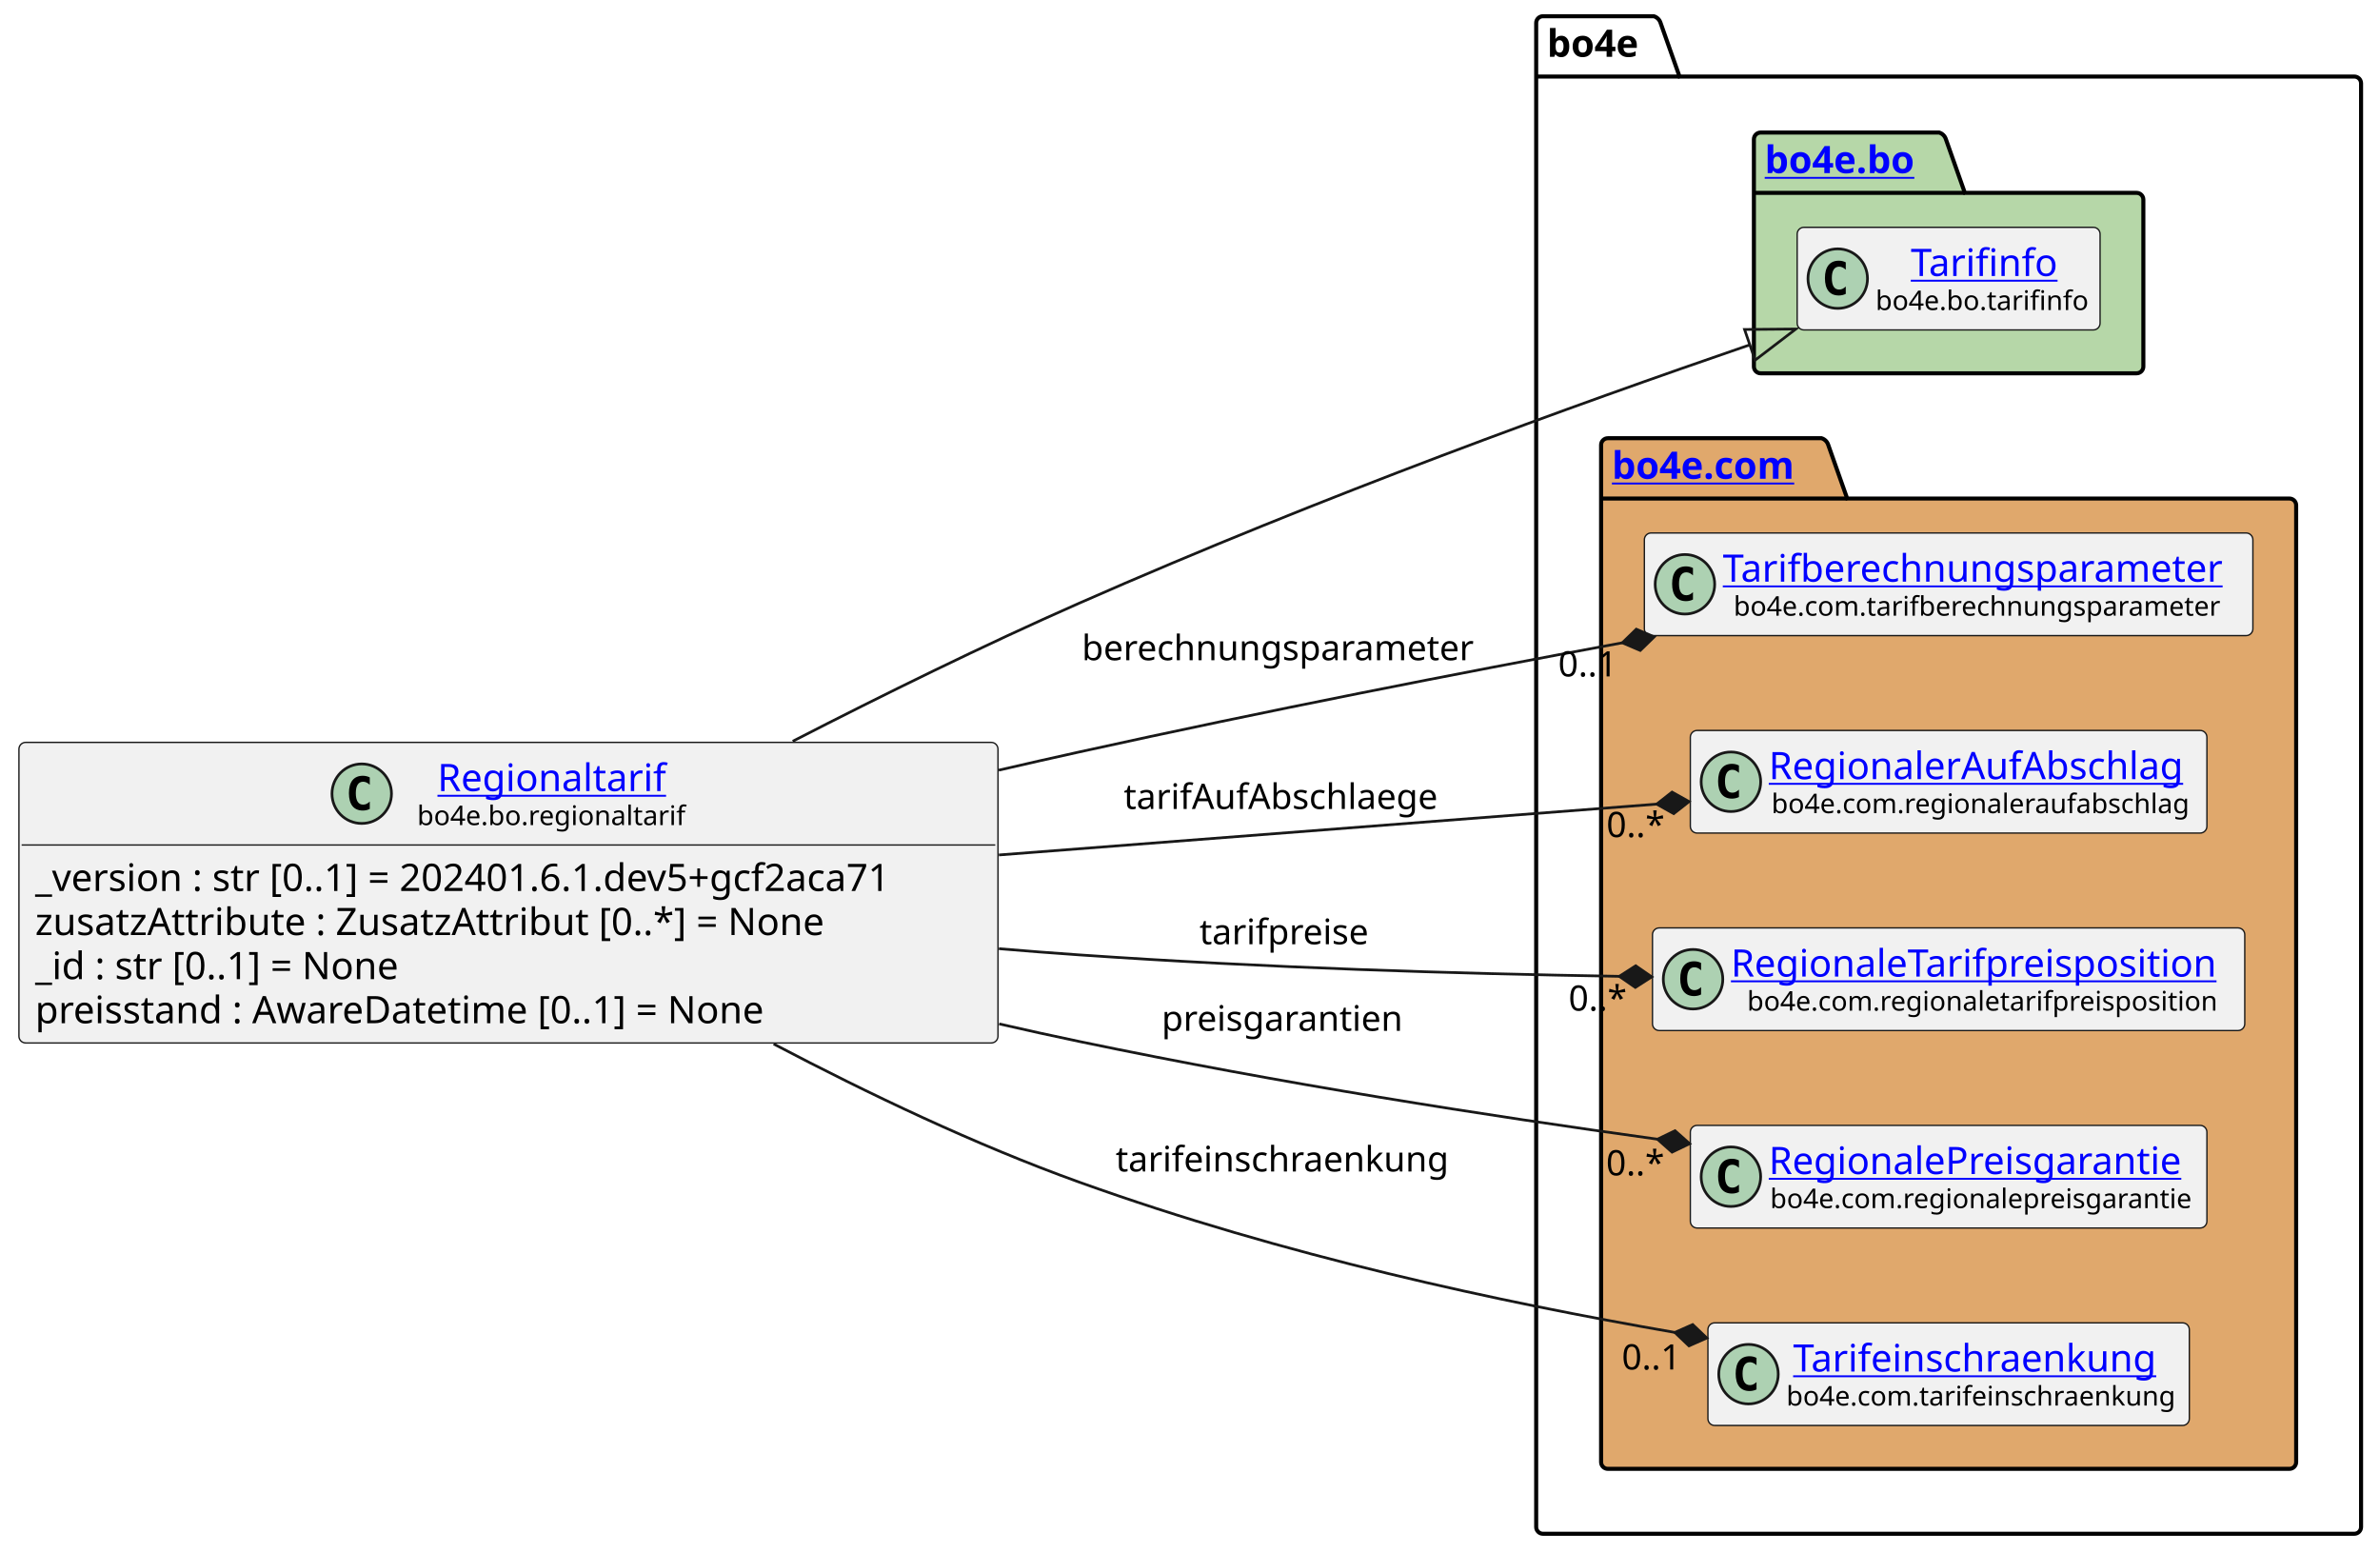
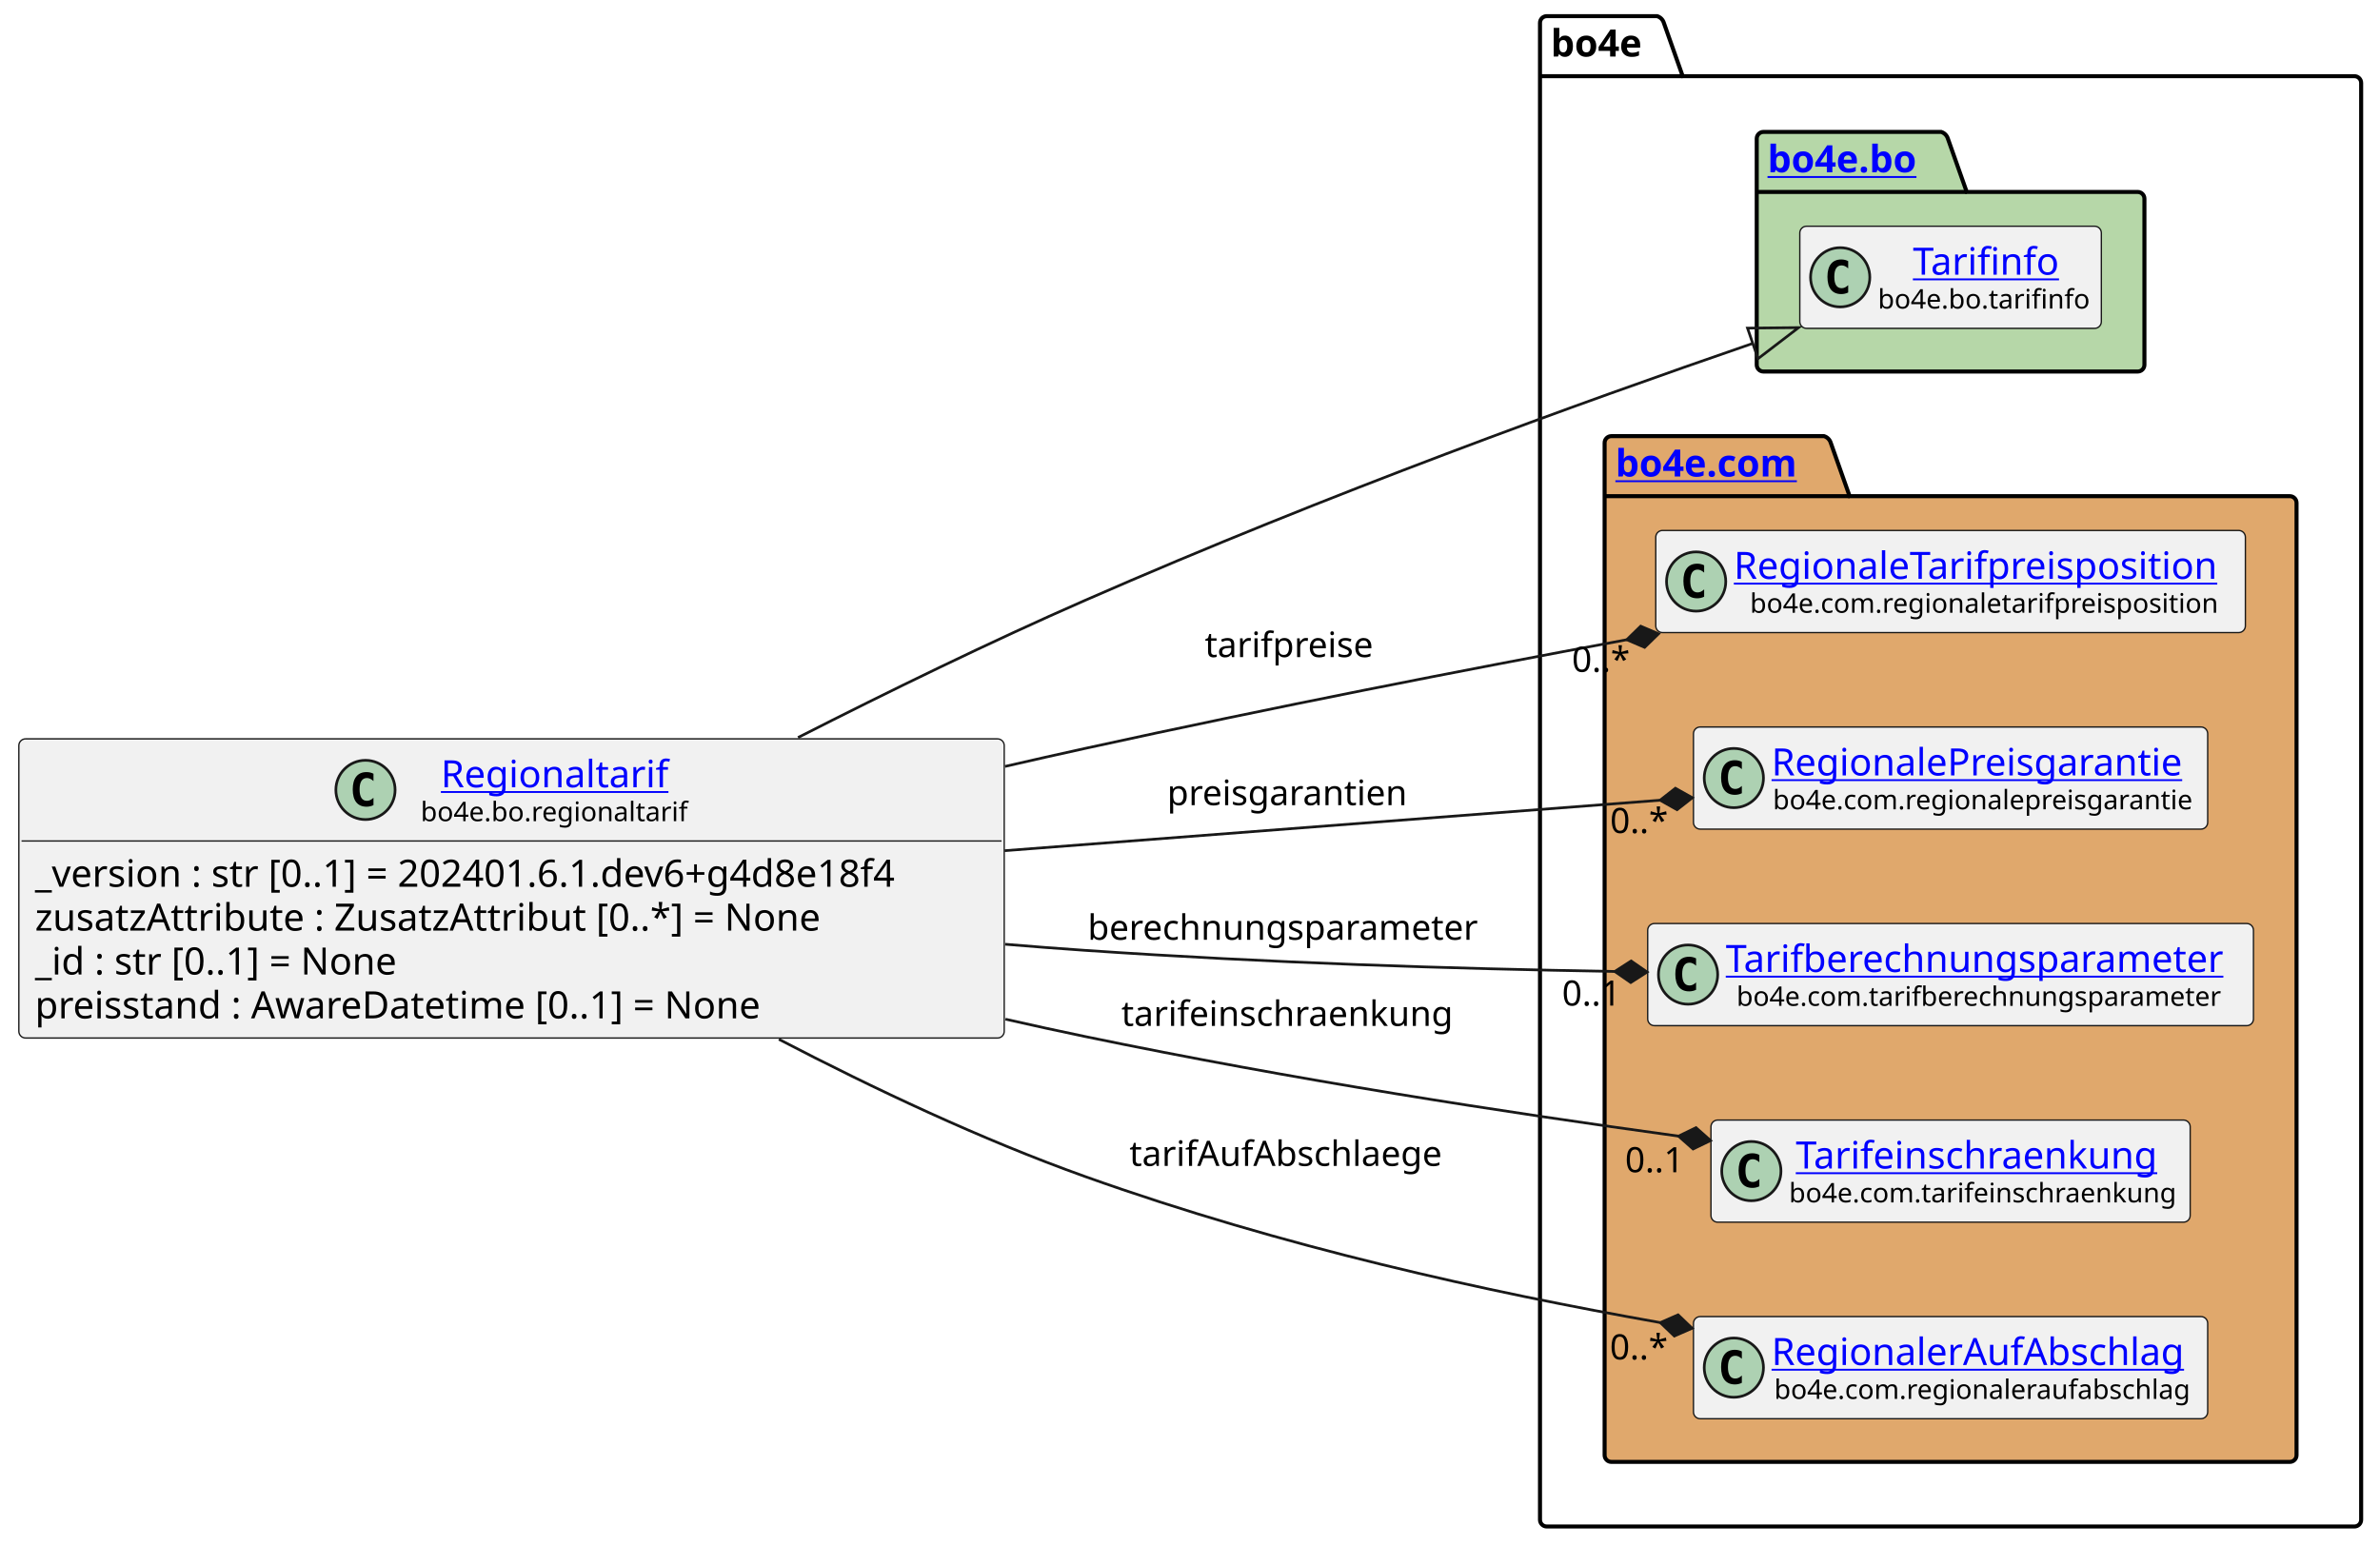
- <svg xmlns="http://www.w3.org/2000/svg" xmlns:xlink="http://www.w3.org/1999/xlink" contentStyleType="text/css" height="574px" preserveAspectRatio="none" style="width:880px;height:574px;background:#FFFFFF;" version="1.1" viewBox="0 0 880 574" width="880px" zoomAndPan="magnify">
+ <svg xmlns="http://www.w3.org/2000/svg" xmlns:xlink="http://www.w3.org/1999/xlink" contentStyleType="text/css" height="574px" preserveAspectRatio="none" style="width:884px;height:574px;background:#FFFFFF;" version="1.1" viewBox="0 0 884 574" width="884px" zoomAndPan="magnify">
  <defs />
  <g>
    <g id="cluster_bo4e">
-       <path d="M570.5,6 L611.5,6 A3.75,3.75 0 0 1 614,8.5 L621,28.297 L870.5,28.297 A2.5,2.5 0 0 1 873,30.797 L873,564.5 A2.5,2.5 0 0 1 870.5,567 L570.5,567 A2.5,2.5 0 0 1 568,564.5 L568,8.5 A2.5,2.5 0 0 1 570.5,6 " fill="none" style="stroke:#000000;stroke-width:1.5;" />
-       <line style="stroke:#000000;stroke-width:1.5;" x1="568" x2="621" y1="28.297" y2="28.297" />
-       <text fill="#000000" font-family="sans-serif" font-size="14" font-weight="bold" lengthAdjust="spacing" textLength="40" x="572" y="20.995">bo4e</text>
+       <path d="M574.5,6 L615.5,6 A3.75,3.75 0 0 1 618,8.5 L625,28.297 L874.5,28.297 A2.5,2.5 0 0 1 877,30.797 L877,564.5 A2.5,2.5 0 0 1 874.5,567 L574.5,567 A2.5,2.5 0 0 1 572,564.5 L572,8.5 A2.5,2.5 0 0 1 574.5,6 " fill="none" style="stroke:#000000;stroke-width:1.5;" />
+       <line style="stroke:#000000;stroke-width:1.5;" x1="572" x2="625" y1="28.297" y2="28.297" />
+       <text fill="#000000" font-family="sans-serif" font-size="14" font-weight="bold" lengthAdjust="spacing" textLength="40" x="576" y="20.995">bo4e</text>
    </g>
    <g id="cluster_bo">
-       <path d="M651,49 L717,49 A3.75,3.75 0 0 1 719.5,51.5 L726.5,71.297 L790,71.297 A2.5,2.5 0 0 1 792.5,73.797 L792.5,135.5 A2.5,2.5 0 0 1 790,138 L651,138 A2.5,2.5 0 0 1 648.5,135.5 L648.5,51.5 A2.5,2.5 0 0 1 651,49 " fill="#B6D7A8" style="stroke:#000000;stroke-width:1.5;" />
-       <line style="stroke:#000000;stroke-width:1.5;" x1="648.5" x2="726.5" y1="71.297" y2="71.297" />
+       <path d="M655,49 L721,49 A3.75,3.75 0 0 1 723.5,51.5 L730.5,71.297 L794,71.297 A2.5,2.5 0 0 1 796.5,73.797 L796.5,135.5 A2.5,2.5 0 0 1 794,138 L655,138 A2.5,2.5 0 0 1 652.5,135.5 L652.5,51.5 A2.5,2.5 0 0 1 655,49 " fill="#B6D7A8" style="stroke:#000000;stroke-width:1.5;" />
+       <line style="stroke:#000000;stroke-width:1.5;" x1="652.5" x2="730.5" y1="71.297" y2="71.297" />
      <a href="https://bo4e.github.io/BO4E-python/latest/api/bo4e.bo.html" target="_top" title="https://bo4e.github.io/BO4E-python/latest/api/bo4e.bo.html" xlink:actuate="onRequest" xlink:href="https://bo4e.github.io/BO4E-python/latest/api/bo4e.bo.html" xlink:show="new" xlink:title="https://bo4e.github.io/BO4E-python/latest/api/bo4e.bo.html" xlink:type="simple">
-         <text fill="#0000FF" font-family="sans-serif" font-size="14" font-weight="bold" lengthAdjust="spacing" text-decoration="underline" textLength="65" x="652.5" y="63.995">bo4e.bo</text>
+         <text fill="#0000FF" font-family="sans-serif" font-size="14" font-weight="bold" lengthAdjust="spacing" text-decoration="underline" textLength="65" x="656.5" y="63.995">bo4e.bo</text>
      </a>
    </g>
    <g id="cluster_com">
-       <path d="M594.5,162 L673.5,162 A3.75,3.75 0 0 1 676,164.5 L683,184.297 L846.5,184.297 A2.5,2.5 0 0 1 849,186.797 L849,540.5 A2.5,2.5 0 0 1 846.5,543 L594.5,543 A2.5,2.5 0 0 1 592,540.5 L592,164.5 A2.5,2.5 0 0 1 594.5,162 " fill="#E0A86C" style="stroke:#000000;stroke-width:1.5;" />
-       <line style="stroke:#000000;stroke-width:1.5;" x1="592" x2="683" y1="184.297" y2="184.297" />
+       <path d="M598.5,162 L677.5,162 A3.75,3.75 0 0 1 680,164.5 L687,184.297 L850.5,184.297 A2.5,2.5 0 0 1 853,186.797 L853,540.5 A2.5,2.5 0 0 1 850.5,543 L598.5,543 A2.5,2.5 0 0 1 596,540.5 L596,164.5 A2.5,2.5 0 0 1 598.5,162 " fill="#E0A86C" style="stroke:#000000;stroke-width:1.5;" />
+       <line style="stroke:#000000;stroke-width:1.5;" x1="596" x2="687" y1="184.297" y2="184.297" />
      <a href="https://bo4e.github.io/BO4E-python/latest/api/bo4e.com.html" target="_top" title="https://bo4e.github.io/BO4E-python/latest/api/bo4e.com.html" xlink:actuate="onRequest" xlink:href="https://bo4e.github.io/BO4E-python/latest/api/bo4e.com.html" xlink:show="new" xlink:title="https://bo4e.github.io/BO4E-python/latest/api/bo4e.com.html" xlink:type="simple">
-         <text fill="#0000FF" font-family="sans-serif" font-size="14" font-weight="bold" lengthAdjust="spacing" text-decoration="underline" textLength="78" x="596" y="176.995">bo4e.com</text>
+         <text fill="#0000FF" font-family="sans-serif" font-size="14" font-weight="bold" lengthAdjust="spacing" text-decoration="underline" textLength="78" x="600" y="176.995">bo4e.com</text>
      </a>
    </g>
    <g id="elem_Tarifinfo">
-       <rect codeLine="11" fill="#F1F1F1" height="37.938" id="Tarifinfo" rx="2.5" ry="2.5" style="stroke:#181818;stroke-width:0.5;" width="112" x="664.5" y="84.03" />
-       <ellipse cx="679.5" cy="102.999" fill="#ADD1B2" rx="11" ry="11" style="stroke:#181818;stroke-width:1.0;" />
-       <path d="M682.469,108.639 Q681.891,108.936 681.25,109.077 Q680.609,109.233 679.906,109.233 Q677.406,109.233 676.078,107.593 Q674.766,105.936 674.766,102.811 Q674.766,99.686 676.078,98.03 Q677.406,96.374 679.906,96.374 Q680.609,96.374 681.25,96.53 Q681.906,96.686 682.469,96.983 L682.469,99.702 Q681.844,99.124 681.25,98.858 Q680.656,98.577 680.031,98.577 Q678.688,98.577 678,99.655 Q677.312,100.718 677.312,102.811 Q677.312,104.905 678,105.983 Q678.688,107.046 680.031,107.046 Q680.656,107.046 681.25,106.78 Q681.844,106.499 682.469,105.921 L682.469,108.639 Z " fill="#000000" />
+       <rect codeLine="11" fill="#F1F1F1" height="37.938" id="Tarifinfo" rx="2.5" ry="2.5" style="stroke:#181818;stroke-width:0.5;" width="112" x="668.5" y="84.03" />
+       <ellipse cx="683.5" cy="102.999" fill="#ADD1B2" rx="11" ry="11" style="stroke:#181818;stroke-width:1.0;" />
+       <path d="M686.469,108.639 Q685.891,108.936 685.25,109.077 Q684.609,109.233 683.906,109.233 Q681.406,109.233 680.078,107.593 Q678.766,105.936 678.766,102.811 Q678.766,99.686 680.078,98.03 Q681.406,96.374 683.906,96.374 Q684.609,96.374 685.25,96.53 Q685.906,96.686 686.469,96.983 L686.469,99.702 Q685.844,99.124 685.25,98.858 Q684.656,98.577 684.031,98.577 Q682.688,98.577 682,99.655 Q681.312,100.718 681.312,102.811 Q681.312,104.905 682,105.983 Q682.688,107.046 684.031,107.046 Q684.656,107.046 685.25,106.78 Q685.844,106.499 686.469,105.921 L686.469,108.639 Z " fill="#000000" />
      <a href="https://bo4e.github.io/BO4E-python/latest/api/bo4e.bo.html#bo4e.bo.tarifinfo.Tarifinfo" target="_top" title="https://bo4e.github.io/BO4E-python/latest/api/bo4e.bo.html#bo4e.bo.tarifinfo.Tarifinfo" xlink:actuate="onRequest" xlink:href="https://bo4e.github.io/BO4E-python/latest/api/bo4e.bo.html#bo4e.bo.tarifinfo.Tarifinfo" xlink:show="new" xlink:title="https://bo4e.github.io/BO4E-python/latest/api/bo4e.bo.html#bo4e.bo.tarifinfo.Tarifinfo" xlink:type="simple">
-         <text fill="#0000FF" font-family="sans-serif" font-size="14" lengthAdjust="spacing" text-decoration="underline" textLength="54" x="706.5" y="102.025">Tarifinfo</text>
+         <text fill="#0000FF" font-family="sans-serif" font-size="14" lengthAdjust="spacing" text-decoration="underline" textLength="54" x="710.5" y="102.025">Tarifinfo</text>
      </a>
-       <text fill="#000000" font-family="sans-serif" font-size="10" lengthAdjust="spacing" textLength="80" x="693.5" y="114.609">bo4e.bo.tarifinfo</text>
+       <text fill="#000000" font-family="sans-serif" font-size="10" lengthAdjust="spacing" textLength="80" x="697.5" y="114.609">bo4e.bo.tarifinfo</text>
+     </g>
+     <g id="elem_RegionaleTarifpreisposition">
+       <rect codeLine="14" fill="#F1F1F1" height="37.938" id="RegionaleTarifpreisposition" rx="2.5" ry="2.5" style="stroke:#181818;stroke-width:0.5;" width="219" x="615" y="197.03" />
+       <ellipse cx="630" cy="215.999" fill="#ADD1B2" rx="11" ry="11" style="stroke:#181818;stroke-width:1.0;" />
+       <path d="M632.969,221.639 Q632.391,221.936 631.75,222.077 Q631.109,222.233 630.406,222.233 Q627.906,222.233 626.578,220.593 Q625.266,218.936 625.266,215.811 Q625.266,212.686 626.578,211.03 Q627.906,209.374 630.406,209.374 Q631.109,209.374 631.75,209.53 Q632.406,209.686 632.969,209.983 L632.969,212.702 Q632.344,212.124 631.75,211.858 Q631.156,211.577 630.531,211.577 Q629.188,211.577 628.5,212.655 Q627.812,213.718 627.812,215.811 Q627.812,217.905 628.5,218.983 Q629.188,220.046 630.531,220.046 Q631.156,220.046 631.75,219.78 Q632.344,219.499 632.969,218.921 L632.969,221.639 Z " fill="#000000" />
+       <a href="https://bo4e.github.io/BO4E-python/latest/api/bo4e.com.html#bo4e.com.regionaletarifpreisposition.RegionaleTarifpreisposition" target="_top" title="https://bo4e.github.io/BO4E-python/latest/api/bo4e.com.html#bo4e.com.regionaletarifpreisposition.RegionaleTarifpreisposition" xlink:actuate="onRequest" xlink:href="https://bo4e.github.io/BO4E-python/latest/api/bo4e.com.html#bo4e.com.regionaletarifpreisposition.RegionaleTarifpreisposition" xlink:show="new" xlink:title="https://bo4e.github.io/BO4E-python/latest/api/bo4e.com.html#bo4e.com.regionaletarifpreisposition.RegionaleTarifpreisposition" xlink:type="simple">
+         <text fill="#0000FF" font-family="sans-serif" font-size="14" lengthAdjust="spacing" text-decoration="underline" textLength="187" x="644" y="215.025">RegionaleTarifpreisposition</text>
+       </a>
+       <text fill="#000000" font-family="sans-serif" font-size="10" lengthAdjust="spacing" textLength="175" x="650" y="227.609">bo4e.com.regionaletarifpreisposition</text>
+     </g>
+     <g id="elem_RegionalePreisgarantie">
+       <rect codeLine="15" fill="#F1F1F1" height="37.938" id="RegionalePreisgarantie" rx="2.5" ry="2.5" style="stroke:#181818;stroke-width:0.5;" width="191" x="629" y="270.03" />
+       <ellipse cx="644" cy="288.999" fill="#ADD1B2" rx="11" ry="11" style="stroke:#181818;stroke-width:1.0;" />
+       <path d="M646.969,294.639 Q646.391,294.936 645.75,295.077 Q645.109,295.233 644.406,295.233 Q641.906,295.233 640.578,293.592 Q639.266,291.936 639.266,288.811 Q639.266,285.686 640.578,284.03 Q641.906,282.374 644.406,282.374 Q645.109,282.374 645.75,282.53 Q646.406,282.686 646.969,282.983 L646.969,285.702 Q646.344,285.124 645.75,284.858 Q645.156,284.577 644.531,284.577 Q643.188,284.577 642.5,285.655 Q641.812,286.717 641.812,288.811 Q641.812,290.905 642.5,291.983 Q643.188,293.046 644.531,293.046 Q645.156,293.046 645.75,292.78 Q646.344,292.499 646.969,291.921 L646.969,294.639 Z " fill="#000000" />
+       <a href="https://bo4e.github.io/BO4E-python/latest/api/bo4e.com.html#bo4e.com.regionalepreisgarantie.RegionalePreisgarantie" target="_top" title="https://bo4e.github.io/BO4E-python/latest/api/bo4e.com.html#bo4e.com.regionalepreisgarantie.RegionalePreisgarantie" xlink:actuate="onRequest" xlink:href="https://bo4e.github.io/BO4E-python/latest/api/bo4e.com.html#bo4e.com.regionalepreisgarantie.RegionalePreisgarantie" xlink:show="new" xlink:title="https://bo4e.github.io/BO4E-python/latest/api/bo4e.com.html#bo4e.com.regionalepreisgarantie.RegionalePreisgarantie" xlink:type="simple">
+         <text fill="#0000FF" font-family="sans-serif" font-size="14" lengthAdjust="spacing" text-decoration="underline" textLength="159" x="658" y="288.025">RegionalePreisgarantie</text>
+       </a>
+       <text fill="#000000" font-family="sans-serif" font-size="10" lengthAdjust="spacing" textLength="158" x="658.5" y="300.609">bo4e.com.regionalepreisgarantie</text>
    </g>
    <g id="elem_Tarifberechnungsparameter">
-       <rect codeLine="14" fill="#F1F1F1" height="37.938" id="Tarifberechnungsparameter" rx="2.5" ry="2.5" style="stroke:#181818;stroke-width:0.5;" width="225" x="608" y="197.03" />
-       <ellipse cx="623" cy="215.999" fill="#ADD1B2" rx="11" ry="11" style="stroke:#181818;stroke-width:1.0;" />
-       <path d="M625.969,221.639 Q625.391,221.936 624.75,222.077 Q624.109,222.233 623.406,222.233 Q620.906,222.233 619.578,220.593 Q618.266,218.936 618.266,215.811 Q618.266,212.686 619.578,211.03 Q620.906,209.374 623.406,209.374 Q624.109,209.374 624.75,209.53 Q625.406,209.686 625.969,209.983 L625.969,212.702 Q625.344,212.124 624.75,211.858 Q624.156,211.577 623.531,211.577 Q622.188,211.577 621.5,212.655 Q620.812,213.718 620.812,215.811 Q620.812,217.905 621.5,218.983 Q622.188,220.046 623.531,220.046 Q624.156,220.046 624.75,219.78 Q625.344,219.499 625.969,218.921 L625.969,221.639 Z " fill="#000000" />
+       <rect codeLine="16" fill="#F1F1F1" height="37.938" id="Tarifberechnungsparameter" rx="2.5" ry="2.5" style="stroke:#181818;stroke-width:0.5;" width="225" x="612" y="343.03" />
+       <ellipse cx="627" cy="361.999" fill="#ADD1B2" rx="11" ry="11" style="stroke:#181818;stroke-width:1.0;" />
+       <path d="M629.969,367.639 Q629.391,367.936 628.75,368.077 Q628.109,368.233 627.406,368.233 Q624.906,368.233 623.578,366.592 Q622.266,364.936 622.266,361.811 Q622.266,358.686 623.578,357.03 Q624.906,355.374 627.406,355.374 Q628.109,355.374 628.75,355.53 Q629.406,355.686 629.969,355.983 L629.969,358.702 Q629.344,358.124 628.75,357.858 Q628.156,357.577 627.531,357.577 Q626.188,357.577 625.5,358.655 Q624.812,359.717 624.812,361.811 Q624.812,363.905 625.5,364.983 Q626.188,366.046 627.531,366.046 Q628.156,366.046 628.75,365.78 Q629.344,365.499 629.969,364.921 L629.969,367.639 Z " fill="#000000" />
      <a href="https://bo4e.github.io/BO4E-python/latest/api/bo4e.com.html#bo4e.com.tarifberechnungsparameter.Tarifberechnungsparameter" target="_top" title="https://bo4e.github.io/BO4E-python/latest/api/bo4e.com.html#bo4e.com.tarifberechnungsparameter.Tarifberechnungsparameter" xlink:actuate="onRequest" xlink:href="https://bo4e.github.io/BO4E-python/latest/api/bo4e.com.html#bo4e.com.tarifberechnungsparameter.Tarifberechnungsparameter" xlink:show="new" xlink:title="https://bo4e.github.io/BO4E-python/latest/api/bo4e.com.html#bo4e.com.tarifberechnungsparameter.Tarifberechnungsparameter" xlink:type="simple">
-         <text fill="#0000FF" font-family="sans-serif" font-size="14" lengthAdjust="spacing" text-decoration="underline" textLength="193" x="637" y="215.025">Tarifberechnungsparameter</text>
+         <text fill="#0000FF" font-family="sans-serif" font-size="14" lengthAdjust="spacing" text-decoration="underline" textLength="193" x="641" y="361.025">Tarifberechnungsparameter</text>
      </a>
-       <text fill="#000000" font-family="sans-serif" font-size="10" lengthAdjust="spacing" textLength="185" x="641" y="227.609">bo4e.com.tarifberechnungsparameter</text>
+       <text fill="#000000" font-family="sans-serif" font-size="10" lengthAdjust="spacing" textLength="185" x="645" y="373.609">bo4e.com.tarifberechnungsparameter</text>
+     </g>
+     <g id="elem_Tarifeinschraenkung">
+       <rect codeLine="17" fill="#F1F1F1" height="37.938" id="Tarifeinschraenkung" rx="2.5" ry="2.5" style="stroke:#181818;stroke-width:0.5;" width="178" x="635.5" y="416.03" />
+       <ellipse cx="650.5" cy="434.999" fill="#ADD1B2" rx="11" ry="11" style="stroke:#181818;stroke-width:1.0;" />
+       <path d="M653.469,440.639 Q652.891,440.936 652.25,441.077 Q651.609,441.233 650.906,441.233 Q648.406,441.233 647.078,439.592 Q645.766,437.936 645.766,434.811 Q645.766,431.686 647.078,430.03 Q648.406,428.374 650.906,428.374 Q651.609,428.374 652.25,428.53 Q652.906,428.686 653.469,428.983 L653.469,431.702 Q652.844,431.124 652.25,430.858 Q651.656,430.577 651.031,430.577 Q649.688,430.577 649,431.655 Q648.312,432.717 648.312,434.811 Q648.312,436.905 649,437.983 Q649.688,439.046 651.031,439.046 Q651.656,439.046 652.25,438.78 Q652.844,438.499 653.469,437.921 L653.469,440.639 Z " fill="#000000" />
+       <a href="https://bo4e.github.io/BO4E-python/latest/api/bo4e.com.html#bo4e.com.tarifeinschraenkung.Tarifeinschraenkung" target="_top" title="https://bo4e.github.io/BO4E-python/latest/api/bo4e.com.html#bo4e.com.tarifeinschraenkung.Tarifeinschraenkung" xlink:actuate="onRequest" xlink:href="https://bo4e.github.io/BO4E-python/latest/api/bo4e.com.html#bo4e.com.tarifeinschraenkung.Tarifeinschraenkung" xlink:show="new" xlink:title="https://bo4e.github.io/BO4E-python/latest/api/bo4e.com.html#bo4e.com.tarifeinschraenkung.Tarifeinschraenkung" xlink:type="simple">
+         <text fill="#0000FF" font-family="sans-serif" font-size="14" lengthAdjust="spacing" text-decoration="underline" textLength="141" x="667" y="434.025">Tarifeinschraenkung</text>
+       </a>
+       <text fill="#000000" font-family="sans-serif" font-size="10" lengthAdjust="spacing" textLength="146" x="664.5" y="446.609">bo4e.com.tarifeinschraenkung</text>
    </g>
    <g id="elem_RegionalerAufAbschlag">
-       <rect codeLine="15" fill="#F1F1F1" height="37.938" id="RegionalerAufAbschlag" rx="2.5" ry="2.5" style="stroke:#181818;stroke-width:0.5;" width="191" x="625" y="270.03" />
-       <ellipse cx="640" cy="288.999" fill="#ADD1B2" rx="11" ry="11" style="stroke:#181818;stroke-width:1.0;" />
-       <path d="M642.969,294.639 Q642.391,294.936 641.75,295.077 Q641.109,295.233 640.406,295.233 Q637.906,295.233 636.578,293.592 Q635.266,291.936 635.266,288.811 Q635.266,285.686 636.578,284.03 Q637.906,282.374 640.406,282.374 Q641.109,282.374 641.75,282.53 Q642.406,282.686 642.969,282.983 L642.969,285.702 Q642.344,285.124 641.75,284.858 Q641.156,284.577 640.531,284.577 Q639.188,284.577 638.5,285.655 Q637.812,286.717 637.812,288.811 Q637.812,290.905 638.5,291.983 Q639.188,293.046 640.531,293.046 Q641.156,293.046 641.75,292.78 Q642.344,292.499 642.969,291.921 L642.969,294.639 Z " fill="#000000" />
+       <rect codeLine="18" fill="#F1F1F1" height="37.938" id="RegionalerAufAbschlag" rx="2.5" ry="2.5" style="stroke:#181818;stroke-width:0.5;" width="191" x="629" y="489.03" />
+       <ellipse cx="644" cy="507.999" fill="#ADD1B2" rx="11" ry="11" style="stroke:#181818;stroke-width:1.0;" />
+       <path d="M646.969,513.639 Q646.391,513.936 645.75,514.077 Q645.109,514.233 644.406,514.233 Q641.906,514.233 640.578,512.592 Q639.266,510.936 639.266,507.811 Q639.266,504.686 640.578,503.03 Q641.906,501.374 644.406,501.374 Q645.109,501.374 645.75,501.53 Q646.406,501.686 646.969,501.983 L646.969,504.702 Q646.344,504.124 645.75,503.858 Q645.156,503.577 644.531,503.577 Q643.188,503.577 642.5,504.655 Q641.812,505.717 641.812,507.811 Q641.812,509.905 642.5,510.983 Q643.188,512.046 644.531,512.046 Q645.156,512.046 645.75,511.78 Q646.344,511.499 646.969,510.921 L646.969,513.639 Z " fill="#000000" />
      <a href="https://bo4e.github.io/BO4E-python/latest/api/bo4e.com.html#bo4e.com.regionaleraufabschlag.RegionalerAufAbschlag" target="_top" title="https://bo4e.github.io/BO4E-python/latest/api/bo4e.com.html#bo4e.com.regionaleraufabschlag.RegionalerAufAbschlag" xlink:actuate="onRequest" xlink:href="https://bo4e.github.io/BO4E-python/latest/api/bo4e.com.html#bo4e.com.regionaleraufabschlag.RegionalerAufAbschlag" xlink:show="new" xlink:title="https://bo4e.github.io/BO4E-python/latest/api/bo4e.com.html#bo4e.com.regionaleraufabschlag.RegionalerAufAbschlag" xlink:type="simple">
-         <text fill="#0000FF" font-family="sans-serif" font-size="14" lengthAdjust="spacing" text-decoration="underline" textLength="159" x="654" y="288.025">RegionalerAufAbschlag</text>
+         <text fill="#0000FF" font-family="sans-serif" font-size="14" lengthAdjust="spacing" text-decoration="underline" textLength="159" x="658" y="507.025">RegionalerAufAbschlag</text>
      </a>
-       <text fill="#000000" font-family="sans-serif" font-size="10" lengthAdjust="spacing" textLength="157" x="655" y="300.609">bo4e.com.regionaleraufabschlag</text>
-     </g>
-     <g id="elem_RegionaleTarifpreisposition">
-       <rect codeLine="16" fill="#F1F1F1" height="37.938" id="RegionaleTarifpreisposition" rx="2.5" ry="2.5" style="stroke:#181818;stroke-width:0.5;" width="219" x="611" y="343.03" />
-       <ellipse cx="626" cy="361.999" fill="#ADD1B2" rx="11" ry="11" style="stroke:#181818;stroke-width:1.0;" />
-       <path d="M628.969,367.639 Q628.391,367.936 627.75,368.077 Q627.109,368.233 626.406,368.233 Q623.906,368.233 622.578,366.592 Q621.266,364.936 621.266,361.811 Q621.266,358.686 622.578,357.03 Q623.906,355.374 626.406,355.374 Q627.109,355.374 627.75,355.53 Q628.406,355.686 628.969,355.983 L628.969,358.702 Q628.344,358.124 627.75,357.858 Q627.156,357.577 626.531,357.577 Q625.188,357.577 624.5,358.655 Q623.812,359.717 623.812,361.811 Q623.812,363.905 624.5,364.983 Q625.188,366.046 626.531,366.046 Q627.156,366.046 627.75,365.78 Q628.344,365.499 628.969,364.921 L628.969,367.639 Z " fill="#000000" />
-       <a href="https://bo4e.github.io/BO4E-python/latest/api/bo4e.com.html#bo4e.com.regionaletarifpreisposition.RegionaleTarifpreisposition" target="_top" title="https://bo4e.github.io/BO4E-python/latest/api/bo4e.com.html#bo4e.com.regionaletarifpreisposition.RegionaleTarifpreisposition" xlink:actuate="onRequest" xlink:href="https://bo4e.github.io/BO4E-python/latest/api/bo4e.com.html#bo4e.com.regionaletarifpreisposition.RegionaleTarifpreisposition" xlink:show="new" xlink:title="https://bo4e.github.io/BO4E-python/latest/api/bo4e.com.html#bo4e.com.regionaletarifpreisposition.RegionaleTarifpreisposition" xlink:type="simple">
-         <text fill="#0000FF" font-family="sans-serif" font-size="14" lengthAdjust="spacing" text-decoration="underline" textLength="187" x="640" y="361.025">RegionaleTarifpreisposition</text>
-       </a>
-       <text fill="#000000" font-family="sans-serif" font-size="10" lengthAdjust="spacing" textLength="175" x="646" y="373.609">bo4e.com.regionaletarifpreisposition</text>
-     </g>
-     <g id="elem_RegionalePreisgarantie">
-       <rect codeLine="17" fill="#F1F1F1" height="37.938" id="RegionalePreisgarantie" rx="2.5" ry="2.5" style="stroke:#181818;stroke-width:0.5;" width="191" x="625" y="416.03" />
-       <ellipse cx="640" cy="434.999" fill="#ADD1B2" rx="11" ry="11" style="stroke:#181818;stroke-width:1.0;" />
-       <path d="M642.969,440.639 Q642.391,440.936 641.75,441.077 Q641.109,441.233 640.406,441.233 Q637.906,441.233 636.578,439.592 Q635.266,437.936 635.266,434.811 Q635.266,431.686 636.578,430.03 Q637.906,428.374 640.406,428.374 Q641.109,428.374 641.75,428.53 Q642.406,428.686 642.969,428.983 L642.969,431.702 Q642.344,431.124 641.75,430.858 Q641.156,430.577 640.531,430.577 Q639.188,430.577 638.5,431.655 Q637.812,432.717 637.812,434.811 Q637.812,436.905 638.5,437.983 Q639.188,439.046 640.531,439.046 Q641.156,439.046 641.75,438.78 Q642.344,438.499 642.969,437.921 L642.969,440.639 Z " fill="#000000" />
-       <a href="https://bo4e.github.io/BO4E-python/latest/api/bo4e.com.html#bo4e.com.regionalepreisgarantie.RegionalePreisgarantie" target="_top" title="https://bo4e.github.io/BO4E-python/latest/api/bo4e.com.html#bo4e.com.regionalepreisgarantie.RegionalePreisgarantie" xlink:actuate="onRequest" xlink:href="https://bo4e.github.io/BO4E-python/latest/api/bo4e.com.html#bo4e.com.regionalepreisgarantie.RegionalePreisgarantie" xlink:show="new" xlink:title="https://bo4e.github.io/BO4E-python/latest/api/bo4e.com.html#bo4e.com.regionalepreisgarantie.RegionalePreisgarantie" xlink:type="simple">
-         <text fill="#0000FF" font-family="sans-serif" font-size="14" lengthAdjust="spacing" text-decoration="underline" textLength="159" x="654" y="434.025">RegionalePreisgarantie</text>
-       </a>
-       <text fill="#000000" font-family="sans-serif" font-size="10" lengthAdjust="spacing" textLength="158" x="654.5" y="446.609">bo4e.com.regionalepreisgarantie</text>
-     </g>
-     <g id="elem_Tarifeinschraenkung">
-       <rect codeLine="18" fill="#F1F1F1" height="37.938" id="Tarifeinschraenkung" rx="2.5" ry="2.5" style="stroke:#181818;stroke-width:0.5;" width="178" x="631.5" y="489.03" />
-       <ellipse cx="646.5" cy="507.999" fill="#ADD1B2" rx="11" ry="11" style="stroke:#181818;stroke-width:1.0;" />
-       <path d="M649.469,513.639 Q648.891,513.936 648.25,514.077 Q647.609,514.233 646.906,514.233 Q644.406,514.233 643.078,512.592 Q641.766,510.936 641.766,507.811 Q641.766,504.686 643.078,503.03 Q644.406,501.374 646.906,501.374 Q647.609,501.374 648.25,501.53 Q648.906,501.686 649.469,501.983 L649.469,504.702 Q648.844,504.124 648.25,503.858 Q647.656,503.577 647.031,503.577 Q645.688,503.577 645,504.655 Q644.312,505.717 644.312,507.811 Q644.312,509.905 645,510.983 Q645.688,512.046 647.031,512.046 Q647.656,512.046 648.25,511.78 Q648.844,511.499 649.469,510.921 L649.469,513.639 Z " fill="#000000" />
-       <a href="https://bo4e.github.io/BO4E-python/latest/api/bo4e.com.html#bo4e.com.tarifeinschraenkung.Tarifeinschraenkung" target="_top" title="https://bo4e.github.io/BO4E-python/latest/api/bo4e.com.html#bo4e.com.tarifeinschraenkung.Tarifeinschraenkung" xlink:actuate="onRequest" xlink:href="https://bo4e.github.io/BO4E-python/latest/api/bo4e.com.html#bo4e.com.tarifeinschraenkung.Tarifeinschraenkung" xlink:show="new" xlink:title="https://bo4e.github.io/BO4E-python/latest/api/bo4e.com.html#bo4e.com.tarifeinschraenkung.Tarifeinschraenkung" xlink:type="simple">
-         <text fill="#0000FF" font-family="sans-serif" font-size="14" lengthAdjust="spacing" text-decoration="underline" textLength="141" x="663" y="507.025">Tarifeinschraenkung</text>
-       </a>
-       <text fill="#000000" font-family="sans-serif" font-size="10" lengthAdjust="spacing" textLength="146" x="660.5" y="519.609">bo4e.com.tarifeinschraenkung</text>
+       <text fill="#000000" font-family="sans-serif" font-size="10" lengthAdjust="spacing" textLength="157" x="659" y="519.609">bo4e.com.regionaleraufabschlag</text>
    </g>
    <g id="elem_Regionaltarif">
-       <rect codeLine="3" fill="#F1F1F1" height="111.125" id="Regionaltarif" rx="2.5" ry="2.5" style="stroke:#181818;stroke-width:0.5;" width="362" x="7" y="274.44" />
-       <ellipse cx="133.75" cy="293.409" fill="#ADD1B2" rx="11" ry="11" style="stroke:#181818;stroke-width:1.0;" />
-       <path d="M136.719,299.049 Q136.141,299.346 135.5,299.487 Q134.859,299.643 134.156,299.643 Q131.656,299.643 130.328,298.002 Q129.016,296.346 129.016,293.221 Q129.016,290.096 130.328,288.44 Q131.656,286.784 134.156,286.784 Q134.859,286.784 135.5,286.94 Q136.156,287.096 136.719,287.393 L136.719,290.112 Q136.094,289.534 135.5,289.268 Q134.906,288.987 134.281,288.987 Q132.938,288.987 132.25,290.065 Q131.562,291.127 131.562,293.221 Q131.562,295.315 132.25,296.393 Q132.938,297.456 134.281,297.456 Q134.906,297.456 135.5,297.19 Q136.094,296.909 136.719,296.331 L136.719,299.049 Z " fill="#000000" />
+       <rect codeLine="3" fill="#F1F1F1" height="111.125" id="Regionaltarif" rx="2.5" ry="2.5" style="stroke:#181818;stroke-width:0.5;" width="366" x="7" y="274.44" />
+       <ellipse cx="135.75" cy="293.409" fill="#ADD1B2" rx="11" ry="11" style="stroke:#181818;stroke-width:1.0;" />
+       <path d="M138.719,299.049 Q138.141,299.346 137.5,299.487 Q136.859,299.643 136.156,299.643 Q133.656,299.643 132.328,298.002 Q131.016,296.346 131.016,293.221 Q131.016,290.096 132.328,288.44 Q133.656,286.784 136.156,286.784 Q136.859,286.784 137.5,286.94 Q138.156,287.096 138.719,287.393 L138.719,290.112 Q138.094,289.534 137.5,289.268 Q136.906,288.987 136.281,288.987 Q134.938,288.987 134.25,290.065 Q133.562,291.127 133.562,293.221 Q133.562,295.315 134.25,296.393 Q134.938,297.456 136.281,297.456 Q136.906,297.456 137.5,297.19 Q138.094,296.909 138.719,296.331 L138.719,299.049 Z " fill="#000000" />
      <a href="https://bo4e.github.io/BO4E-python/latest/api/bo4e.bo.html#bo4e.bo.regionaltarif.Regionaltarif" target="_top" title="https://bo4e.github.io/BO4E-python/latest/api/bo4e.bo.html#bo4e.bo.regionaltarif.Regionaltarif" xlink:actuate="onRequest" xlink:href="https://bo4e.github.io/BO4E-python/latest/api/bo4e.bo.html#bo4e.bo.regionaltarif.Regionaltarif" xlink:show="new" xlink:title="https://bo4e.github.io/BO4E-python/latest/api/bo4e.bo.html#bo4e.bo.regionaltarif.Regionaltarif" xlink:type="simple">
-         <text fill="#0000FF" font-family="sans-serif" font-size="14" lengthAdjust="spacing" text-decoration="underline" textLength="85" x="161.75" y="292.435">Regionaltarif</text>
+         <text fill="#0000FF" font-family="sans-serif" font-size="14" lengthAdjust="spacing" text-decoration="underline" textLength="85" x="163.75" y="292.435">Regionaltarif</text>
      </a>
-       <text fill="#000000" font-family="sans-serif" font-size="10" lengthAdjust="spacing" textLength="100" x="154.25" y="305.019">bo4e.bo.regionaltarif</text>
-       <line style="stroke:#181818;stroke-width:0.5;" x1="8" x2="368" y1="312.377" y2="312.377" />
-       <text fill="#000000" font-family="sans-serif" font-size="14" lengthAdjust="spacing" textLength="350" x="13" y="329.373">_version : str [0..1] = 202401.6.1.dev5+gcf2aca71</text>
+       <text fill="#000000" font-family="sans-serif" font-size="10" lengthAdjust="spacing" textLength="100" x="156.25" y="305.019">bo4e.bo.regionaltarif</text>
+       <line style="stroke:#181818;stroke-width:0.5;" x1="8" x2="372" y1="312.377" y2="312.377" />
+       <text fill="#000000" font-family="sans-serif" font-size="14" lengthAdjust="spacing" textLength="354" x="13" y="329.373">_version : str [0..1] = 202401.6.1.dev6+g4d8e18f4</text>
      <text fill="#000000" font-family="sans-serif" font-size="14" lengthAdjust="spacing" textLength="311" x="13" y="345.67">zusatzAttribute : ZusatzAttribut [0..*] = None</text>
      <text fill="#000000" font-family="sans-serif" font-size="14" lengthAdjust="spacing" textLength="147" x="13" y="361.966">_id : str [0..1] = None</text>
      <text fill="#000000" font-family="sans-serif" font-size="14" lengthAdjust="spacing" textLength="288" x="13" y="378.263">preisstand : AwareDatetime [0..1] = None</text>
    </g>
    <g id="link_Regionaltarif_Tarifinfo">
-       <path codeLine="21" d="M293.1,274.03 C326.53,256.85 363.99,238.42 399,223 C490.22,182.84 582.486,149.625 646.996,127.475 " fill="none" id="Regionaltarif-to-Tarifinfo" style="stroke:#181818;stroke-width:1.0;" />
-       <polygon fill="none" points="664.02,121.63,645.047,121.801,648.944,133.15,664.02,121.63" style="stroke:#181818;stroke-width:1.0;" />
+       <path codeLine="21" d="M296.41,273.95 C330.1,256.81 367.78,238.42 403,223 C494.29,183.01 586.541,149.761 651.031,127.551 " fill="none" id="Regionaltarif-to-Tarifinfo" style="stroke:#181818;stroke-width:1.0;" />
+       <polygon fill="none" points="668.05,121.69,649.077,121.878,652.985,133.224,668.05,121.69" style="stroke:#181818;stroke-width:1.0;" />
    </g>
    <g id="link_Regionaltarif_Tarifberechnungsparameter">
-       <path codeLine="22" d="M369.28,284.72 C379.32,282.4 389.28,280.14 399,278 C469.57,262.45 537.542,249.203 599.852,237.623 " fill="none" id="Regionaltarif-to-Tarifberechnungsparameter" style="stroke:#181818;stroke-width:1.0;" />
-       <polygon fill="#181818" points="611.65,235.43,605.02,232.594,599.852,237.623,606.482,240.459,611.65,235.43" style="stroke:#181818;stroke-width:1.0;" />
-       <text fill="#000000" font-family="sans-serif" font-size="13" lengthAdjust="spacing" textLength="151" x="400" y="244.067">berechnungsparameter</text>
-       <text fill="#000000" font-family="sans-serif" font-size="13" lengthAdjust="spacing" textLength="24" x="576.131" y="250.07">0..1</text>
+       <path codeLine="22" d="M373.34,350.73 C383.37,351.57 393.3,352.34 403,353 C472.28,357.72 538.152,359.772 599.782,360.842 " fill="none" id="Regionaltarif-to-Tarifberechnungsparameter" style="stroke:#181818;stroke-width:1.0;" />
+       <polygon fill="#181818" points="611.78,361.05,605.85,356.946,599.782,360.842,605.712,364.945,611.78,361.05" style="stroke:#181818;stroke-width:1.0;" />
+       <text fill="#000000" font-family="sans-serif" font-size="13" lengthAdjust="spacing" textLength="151" x="404" y="349.067">berechnungsparameter</text>
+       <text fill="#000000" font-family="sans-serif" font-size="13" lengthAdjust="spacing" textLength="24" x="580.18" y="373.52">0..1</text>
    </g>
    <g id="link_Regionaltarif_RegionaleTarifpreisposition">
-       <path codeLine="23" d="M369.34,350.71 C379.36,351.56 389.3,352.33 399,353 C469.39,357.83 536.642,359.889 598.732,360.929 " fill="none" id="Regionaltarif-to-RegionaleTarifpreisposition" style="stroke:#181818;stroke-width:1.0;" />
-       <polygon fill="#181818" points="610.73,361.13,604.798,357.03,598.732,360.929,604.664,365.029,610.73,361.13" style="stroke:#181818;stroke-width:1.0;" />
-       <text fill="#000000" font-family="sans-serif" font-size="13" lengthAdjust="spacing" textLength="64" x="443.5" y="349.067">tarifpreise</text>
-       <text fill="#000000" font-family="sans-serif" font-size="13" lengthAdjust="spacing" textLength="23" x="579.961" y="373.626">0..*</text>
+       <path codeLine="23" d="M373.29,284.68 C383.33,282.37 393.28,280.13 403,278 C473.72,262.5 541.873,249.226 604.233,237.616 " fill="none" id="Regionaltarif-to-RegionaleTarifpreisposition" style="stroke:#181818;stroke-width:1.0;" />
+       <polygon fill="#181818" points="616.03,235.42,609.399,232.586,604.233,237.616,610.864,240.451,616.03,235.42" style="stroke:#181818;stroke-width:1.0;" />
+       <text fill="#000000" font-family="sans-serif" font-size="13" lengthAdjust="spacing" textLength="64" x="447.5" y="244.067">tarifpreise</text>
+       <text fill="#000000" font-family="sans-serif" font-size="13" lengthAdjust="spacing" textLength="23" x="583.845" y="249.553">0..*</text>
    </g>
    <g id="link_Regionaltarif_RegionalerAufAbschlag">
-       <path codeLine="24" d="M369.34,316.06 C454.95,309.45 541.786,302.735 612.566,297.265 " fill="none" id="Regionaltarif-to-RegionalerAufAbschlag" style="stroke:#181818;stroke-width:1.0;" />
-       <polygon fill="#181818" points="624.53,296.34,618.24,292.814,612.566,297.265,618.856,300.79,624.53,296.34" style="stroke:#181818;stroke-width:1.0;" />
-       <text fill="#000000" font-family="sans-serif" font-size="13" lengthAdjust="spacing" textLength="120" x="415.5" y="299.067">tarifAufAbschlaege</text>
-       <text fill="#000000" font-family="sans-serif" font-size="13" lengthAdjust="spacing" textLength="23" x="593.973" y="309.455">0..*</text>
+       <path codeLine="24" d="M289.3,386.03 C324.35,404.27 364.66,423.32 403,437 C476.81,463.33 551.975,479.759 616.685,491.269 " fill="none" id="Regionaltarif-to-RegionalerAufAbschlag" style="stroke:#181818;stroke-width:1.0;" />
+       <polygon fill="#181818" points="628.5,493.37,623.293,488.381,616.685,491.269,621.892,496.257,628.5,493.37" style="stroke:#181818;stroke-width:1.0;" />
+       <text fill="#000000" font-family="sans-serif" font-size="13" lengthAdjust="spacing" textLength="120" x="419.5" y="433.067">tarifAufAbschlaege</text>
+       <text fill="#000000" font-family="sans-serif" font-size="13" lengthAdjust="spacing" textLength="23" x="597.941" y="504.94">0..*</text>
    </g>
    <g id="link_Regionaltarif_RegionalePreisgarantie">
-       <path codeLine="25" d="M369.43,378.51 C379.41,380.8 389.31,382.98 399,385 C474.39,400.71 548.804,412.25 612.844,421.14 " fill="none" id="Regionaltarif-to-RegionalePreisgarantie" style="stroke:#181818;stroke-width:1.0;" />
-       <polygon fill="#181818" points="624.73,422.79,619.337,418.003,612.844,421.14,618.237,425.927,624.73,422.79" style="stroke:#181818;stroke-width:1.0;" />
-       <text fill="#000000" font-family="sans-serif" font-size="13" lengthAdjust="spacing" textLength="92" x="429.5" y="381.067">preisgarantien</text>
-       <text fill="#000000" font-family="sans-serif" font-size="13" lengthAdjust="spacing" textLength="23" x="593.852" y="434.516">0..*</text>
+       <path codeLine="25" d="M373.14,315.98 C458.98,309.37 545.845,302.681 616.615,297.231 " fill="none" id="Regionaltarif-to-RegionalePreisgarantie" style="stroke:#181818;stroke-width:1.0;" />
+       <polygon fill="#181818" points="628.58,296.31,622.291,292.783,616.615,297.231,622.905,300.759,628.58,296.31" style="stroke:#181818;stroke-width:1.0;" />
+       <text fill="#000000" font-family="sans-serif" font-size="13" lengthAdjust="spacing" textLength="92" x="433.5" y="299.067">preisgarantien</text>
+       <text fill="#000000" font-family="sans-serif" font-size="13" lengthAdjust="spacing" textLength="23" x="598.027" y="309.423">0..*</text>
    </g>
    <g id="link_Regionaltarif_Tarifeinschraenkung">
-       <path codeLine="26" d="M286.05,385.93 C320.83,404.21 360.87,423.31 399,437 C475.3,464.39 553.948,481.202 619.268,492.572 " fill="none" id="Regionaltarif-to-Tarifeinschraenkung" style="stroke:#181818;stroke-width:1.0;" />
-       <polygon fill="#181818" points="631.09,494.63,625.865,489.66,619.268,492.572,624.493,497.542,631.09,494.63" style="stroke:#181818;stroke-width:1.0;" />
-       <text fill="#000000" font-family="sans-serif" font-size="13" lengthAdjust="spacing" textLength="126" x="412.5" y="433.067">tarifeinschraenkung</text>
-       <text fill="#000000" font-family="sans-serif" font-size="13" lengthAdjust="spacing" textLength="24" x="599.643" y="506.271">0..1</text>
+       <path codeLine="26" d="M373.44,378.56 C383.42,380.83 393.32,382.99 403,385 C481.03,401.17 558.832,413.103 623.452,422.003 " fill="none" id="Regionaltarif-to-Tarifeinschraenkung" style="stroke:#181818;stroke-width:1.0;" />
+       <polygon fill="#181818" points="635.34,423.64,629.942,418.859,623.452,422.003,628.85,426.784,635.34,423.64" style="stroke:#181818;stroke-width:1.0;" />
+       <text fill="#000000" font-family="sans-serif" font-size="13" lengthAdjust="spacing" textLength="126" x="416.5" y="381.067">tarifeinschraenkung</text>
+       <text fill="#000000" font-family="sans-serif" font-size="13" lengthAdjust="spacing" textLength="24" x="603.595" y="435.416">0..1</text>
    </g>
  </g>
</svg>
